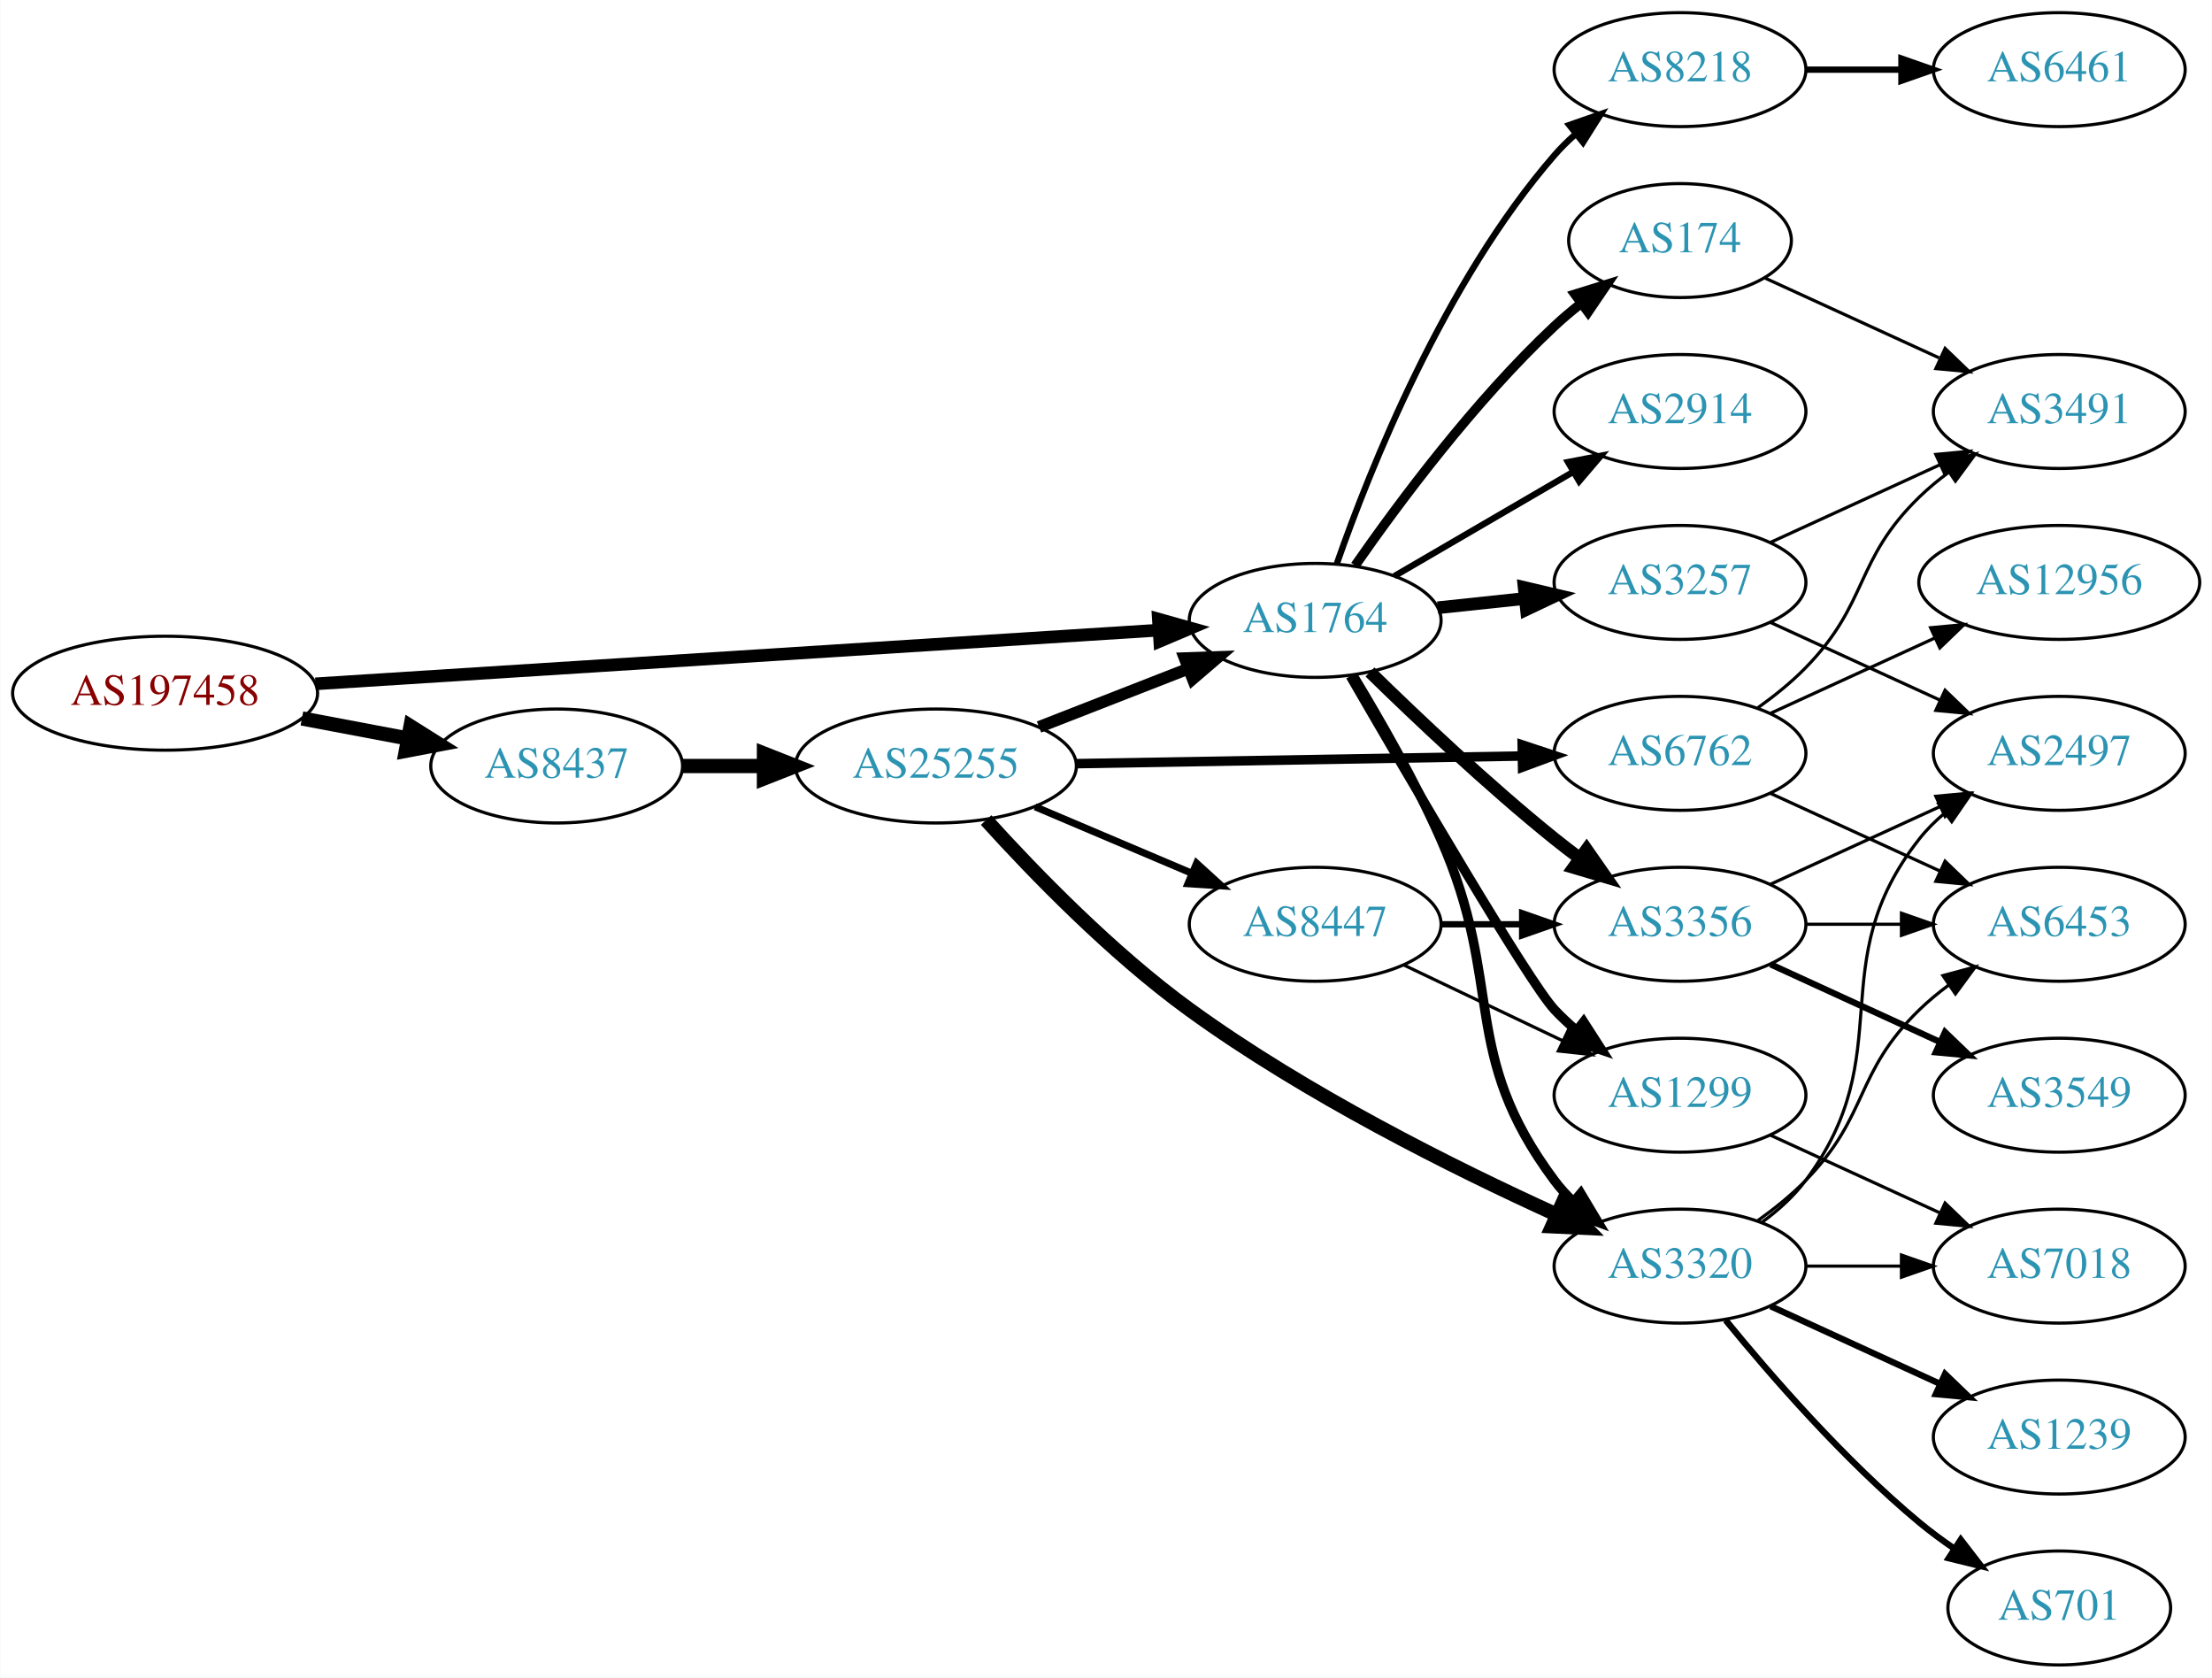
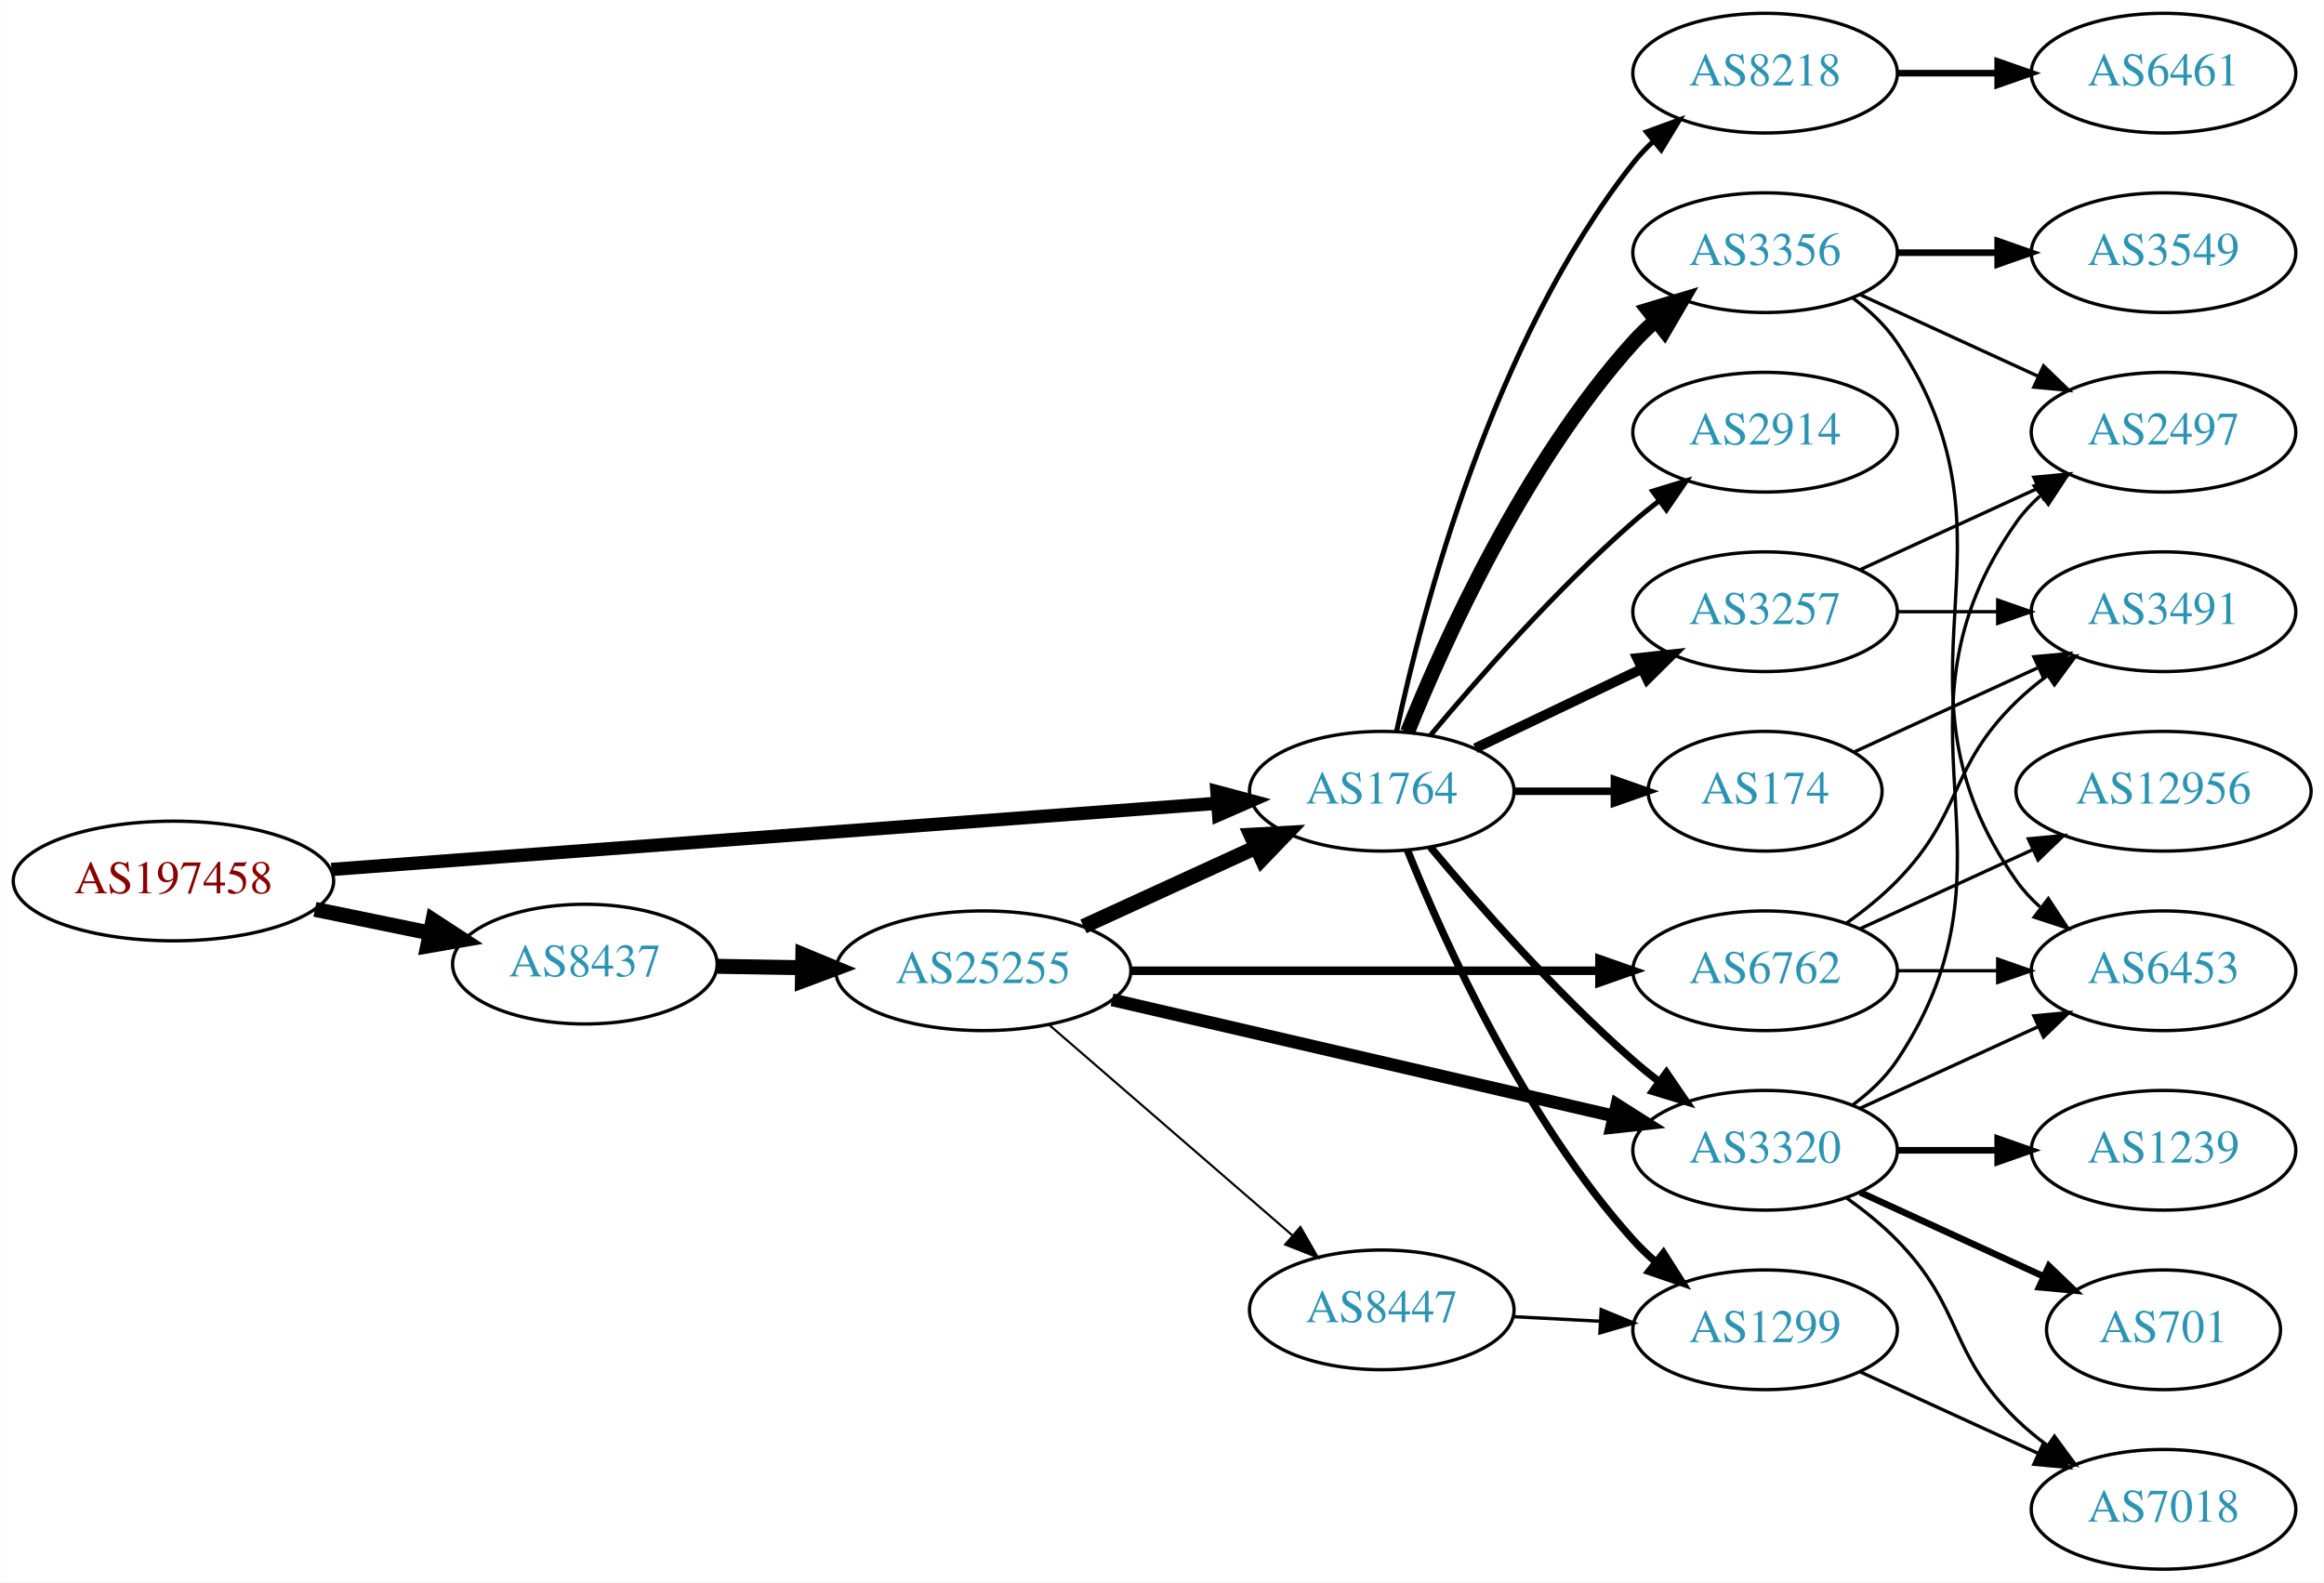
- <svg xmlns="http://www.w3.org/2000/svg" xmlns:xlink="http://www.w3.org/1999/xlink" width="699pt" height="530pt" viewBox="0.00 0.00 698.85 530.00">
-   <g id="graph0" class="graph" transform="scale(1 1) rotate(0) translate(4 526)">
-     <polygon fill="white" stroke="none" points="-4,4 -4,-526 694.855,-526 694.855,4 -4,4" />
+ <svg xmlns="http://www.w3.org/2000/svg" xmlns:xlink="http://www.w3.org/1999/xlink" width="699pt" height="476pt" viewBox="0.00 0.00 698.85 476.00">
+   <g id="graph0" class="graph" transform="scale(1 1) rotate(0) translate(4 472)">
+     <polygon fill="white" stroke="none" points="-4,4 -4,-472 694.855,-472 694.855,4 -4,4" />
    <g id="node1" class="node">
      <g id="a_node1">
        <a xlink:href="/asn/197458" xlink:title="AS197458 ~ OPEC-AS [AT]">
-           <ellipse fill="#ffffff" stroke="black" cx="48.096" cy="-307" rx="48.192" ry="18" />
-           <text text-anchor="middle" x="48.096" y="-303.3" font-family="Times,serif" font-size="14.00" fill="#880000">AS197458</text>
+           <ellipse fill="#ffffff" stroke="black" cx="48.096" cy="-207" rx="48.192" ry="18" />
+           <text text-anchor="middle" x="48.096" y="-203.3" font-family="Times,serif" font-size="14.00" fill="#880000">AS197458</text>
        </a>
      </g>
    </g>
    <g id="node2" class="node">
      <g id="a_node2">
        <a xlink:href="/asn/1764" xlink:title="AS1764 ~ NEXTLAYER-AS [AT]">
-           <ellipse fill="#ffffff" stroke="black" cx="411.523" cy="-330" rx="39.794" ry="18" />
-           <text text-anchor="middle" x="411.523" y="-326.3" font-family="Times,serif" font-size="14.00" fill="#2c94b3">AS1764</text>
+           <ellipse fill="#ffffff" stroke="black" cx="411.523" cy="-234" rx="39.794" ry="18" />
+           <text text-anchor="middle" x="411.523" y="-230.3" font-family="Times,serif" font-size="14.00" fill="#2c94b3">AS1764</text>
        </a>
      </g>
    </g>
    <g id="edge1" class="edge">
-       <path fill="none" stroke="black" stroke-width="4" d="M95.606,-309.96C164.246,-314.328 292.062,-322.462 361.896,-326.906" />
-       <polygon fill="black" stroke="black" stroke-width="4" points="361.974,-330.417 372.176,-327.56 362.419,-323.432 361.974,-330.417" />
+       <path fill="none" stroke="black" stroke-width="4" d="M95.606,-210.475C164.246,-215.602 292.062,-225.151 361.896,-230.367" />
+       <polygon fill="black" stroke="black" stroke-width="4" points="361.943,-233.881 372.176,-231.135 362.465,-226.9 361.943,-233.881" />
    </g>
    <g id="node3" class="node">
      <g id="a_node3">
        <a xlink:href="/asn/8437" xlink:title="AS8437 ~ Hutchison Drei Austria GmbH [AT]">
-           <ellipse fill="#ffffff" stroke="black" cx="171.838" cy="-284" rx="39.794" ry="18" />
-           <text text-anchor="middle" x="171.838" y="-280.3" font-family="Times,serif" font-size="14.00" fill="#2c94b3">AS8437</text>
+           <ellipse fill="#ffffff" stroke="black" cx="171.838" cy="-182" rx="39.794" ry="18" />
+           <text text-anchor="middle" x="171.838" y="-178.3" font-family="Times,serif" font-size="14.00" fill="#2c94b3">AS8437</text>
        </a>
      </g>
    </g>
    <g id="edge2" class="edge">
-       <path fill="none" stroke="black" stroke-width="4.5" d="M91.334,-299.02C102.165,-296.974 113.868,-294.763 124.877,-292.683" />
-       <polygon fill="black" stroke="black" stroke-width="4.5" points="125.652,-296.544 134.748,-290.818 124.19,-288.806 125.652,-296.544" />
+       <path fill="none" stroke="black" stroke-width="4.5" d="M90.652,-198.466C101.727,-196.192 113.754,-193.722 125.042,-191.404" />
+       <polygon fill="black" stroke="black" stroke-width="4.5" points="126.15,-195.197 135.153,-189.328 124.565,-187.483 126.15,-195.197" />
    </g>
    <g id="node4" class="node">
      <g id="a_node4">
        <a xlink:href="/asn/3257" xlink:title="AS3257 ~ GTT [DE]">
-           <ellipse fill="#ffffff" stroke="black" cx="526.816" cy="-342" rx="39.794" ry="18" />
-           <text text-anchor="middle" x="526.816" y="-338.3" font-family="Times,serif" font-size="14.00" fill="#2c94b3">AS3257</text>
+           <ellipse fill="#ffffff" stroke="black" cx="526.816" cy="-288" rx="39.794" ry="18" />
+           <text text-anchor="middle" x="526.816" y="-284.3" font-family="Times,serif" font-size="14.00" fill="#2c94b3">AS3257</text>
        </a>
      </g>
    </g>
    <g id="edge3" class="edge">
-       <path fill="none" stroke="black" stroke-width="4" d="M450.248,-333.996C459.04,-334.927 468.52,-335.931 477.694,-336.903" />
-       <polygon fill="black" stroke="black" stroke-width="4" points="477.557,-340.408 487.87,-337.981 478.294,-333.447 477.557,-340.408" />
+       <path fill="none" stroke="black" stroke-width="3" d="M439.66,-246.934C454.654,-254.081 473.475,-263.052 489.698,-270.785" />
+       <polygon fill="black" stroke="black" stroke-width="3" points="488.368,-274.028 498.901,-275.171 491.38,-267.709 488.368,-274.028" />
    </g>
    <g id="node5" class="node">
      <g id="a_node5">
        <a xlink:href="/asn/3356" xlink:title="AS3356 ~ Level 3 Parent, LLC [US]">
-           <ellipse fill="#ffffff" stroke="black" cx="526.816" cy="-234" rx="39.794" ry="18" />
-           <text text-anchor="middle" x="526.816" y="-230.3" font-family="Times,serif" font-size="14.00" fill="#2c94b3">AS3356</text>
+           <ellipse fill="#ffffff" stroke="black" cx="526.816" cy="-396" rx="39.794" ry="18" />
+           <text text-anchor="middle" x="526.816" y="-392.3" font-family="Times,serif" font-size="14.00" fill="#2c94b3">AS3356</text>
        </a>
      </g>
    </g>
    <g id="edge4" class="edge">
-       <path fill="none" stroke="black" stroke-width="4" d="M428.838,-313.703C443.584,-299.274 466.14,-277.935 487.17,-261 489.719,-258.947 492.416,-256.876 495.151,-254.843" />
-       <polygon fill="black" stroke="black" stroke-width="4" points="497.304,-257.605 503.364,-248.914 493.207,-251.929 497.304,-257.605" />
+       <path fill="none" stroke="black" stroke-width="4.5" d="M419.271,-251.787C430.322,-279.243 454.375,-332.578 487.17,-369 489.172,-371.224 491.391,-373.363 493.723,-375.397" />
+       <polygon fill="black" stroke="black" stroke-width="4.5" points="491.651,-378.777 501.942,-381.873 496.524,-372.591 491.651,-378.777" />
    </g>
    <g id="node6" class="node">
      <g id="a_node6">
+         <a xlink:href="/asn/8218" xlink:title="AS8218 ~ legacy Neotelecoms [FR]">
+           <ellipse fill="#ffffff" stroke="black" cx="526.816" cy="-450" rx="39.794" ry="18" />
+           <text text-anchor="middle" x="526.816" y="-446.3" font-family="Times,serif" font-size="14.00" fill="#2c94b3">AS8218</text>
+         </a>
+       </g>
+     </g>
+     <g id="edge5" class="edge">
+       <path fill="none" stroke="black" stroke-width="1.5" d="M416.013,-252.16C423.644,-288.03 444.636,-369.155 487.17,-423 488.977,-425.288 491.03,-427.462 493.225,-429.51" />
+       <polygon fill="black" stroke="black" stroke-width="1.5" points="491.135,-432.323 501.084,-435.966 495.578,-426.914 491.135,-432.323" />
+     </g>
+     <g id="node7" class="node">
+       <g id="a_node7">
        <a xlink:href="/asn/3320" xlink:title="AS3320 ~ DTAG [DE]">
          <ellipse fill="#ffffff" stroke="black" cx="526.816" cy="-126" rx="39.794" ry="18" />
          <text text-anchor="middle" x="526.816" y="-122.3" font-family="Times,serif" font-size="14.00" fill="#2c94b3">AS3320</text>
        </a>
      </g>
    </g>
-     <g id="edge5" class="edge">
-       <path fill="none" stroke="black" stroke-width="3" d="M423.48,-312.603C431.792,-298.927 443.122,-279.21 451.17,-261 471.623,-214.722 456.898,-193.542 487.17,-153 488.914,-150.664 490.921,-148.455 493.085,-146.383" />
-       <polygon fill="black" stroke="black" stroke-width="3" points="495.444,-148.973 500.885,-139.882 490.963,-143.595 495.444,-148.973" />
-     </g>
-     <g id="node7" class="node">
-       <g id="a_node7">
-         <a xlink:href="/asn/174" xlink:title="AS174 ~ Cogent Communications [US]">
-           <ellipse fill="#ffffff" stroke="black" cx="526.816" cy="-450" rx="35.194" ry="18" />
-           <text text-anchor="middle" x="526.816" y="-446.3" font-family="Times,serif" font-size="14.00" fill="#2c94b3">AS174</text>
-         </a>
-       </g>
-     </g>
    <g id="edge6" class="edge">
-       <path fill="none" stroke="black" stroke-width="3" d="M424.162,-347.341C437.848,-366.999 461.922,-399.379 487.17,-423 489.758,-425.422 492.577,-427.797 495.474,-430.072" />
-       <polygon fill="black" stroke="black" stroke-width="3" points="493.6,-433.039 503.721,-436.174 497.764,-427.412 493.6,-433.039" />
+       <path fill="none" stroke="black" stroke-width="2.25" d="M426.153,-217.183C440.436,-200.071 463.982,-173.255 487.17,-153 489.635,-150.846 492.274,-148.706 494.971,-146.628" />
+       <polygon fill="black" stroke="black" stroke-width="2.25" points="497.144,-149.375 503.125,-140.63 492.996,-143.736 497.144,-149.375" />
    </g>
    <g id="node8" class="node">
      <g id="a_node8">
-         <a xlink:href="/asn/2914" xlink:title="AS2914 ~ NTT America, Inc. [US]">
-           <ellipse fill="#ffffff" stroke="black" cx="526.816" cy="-396" rx="39.794" ry="18" />
-           <text text-anchor="middle" x="526.816" y="-392.3" font-family="Times,serif" font-size="14.00" fill="#2c94b3">AS2914</text>
+         <a xlink:href="/asn/174" xlink:title="AS174 ~ Cogent Communications [US]">
+           <ellipse fill="#ffffff" stroke="black" cx="526.816" cy="-234" rx="35.194" ry="18" />
+           <text text-anchor="middle" x="526.816" y="-230.3" font-family="Times,serif" font-size="14.00" fill="#2c94b3">AS174</text>
        </a>
      </g>
    </g>
    <g id="edge7" class="edge">
-       <path fill="none" stroke="black" stroke-width="2" d="M436.55,-343.997C452.922,-353.535 474.809,-366.285 492.813,-376.774" />
-       <polygon fill="black" stroke="black" stroke-width="2" points="491.422,-380.014 501.824,-382.023 494.945,-373.965 491.422,-380.014" />
+       <path fill="none" stroke="black" stroke-width="2.25" d="M451.195,-234C460.901,-234 471.391,-234 481.354,-234" />
+       <polygon fill="black" stroke="black" stroke-width="2.25" points="481.491,-237.5 491.491,-234 481.49,-230.5 481.491,-237.5" />
    </g>
    <g id="node9" class="node">
      <g id="a_node9">
-         <a xlink:href="/asn/1299" xlink:title="AS1299 ~ Telia Carrier [EU]">
-           <ellipse fill="#ffffff" stroke="black" cx="526.816" cy="-180" rx="39.794" ry="18" />
-           <text text-anchor="middle" x="526.816" y="-176.3" font-family="Times,serif" font-size="14.00" fill="#2c94b3">AS1299</text>
+         <a xlink:href="/asn/2914" xlink:title="AS2914 ~ NTT America, Inc. [US]">
+           <ellipse fill="#ffffff" stroke="black" cx="526.816" cy="-342" rx="39.794" ry="18" />
+           <text text-anchor="middle" x="526.816" y="-338.3" font-family="Times,serif" font-size="14.00" fill="#2c94b3">AS2914</text>
        </a>
      </g>
    </g>
    <g id="edge8" class="edge">
-       <path fill="none" stroke="black" stroke-width="3" d="M422.649,-312.421C441.08,-280.561 478.969,-215.746 487.17,-207 489.216,-204.817 491.467,-202.707 493.821,-200.693" />
-       <polygon fill="black" stroke="black" stroke-width="3" points="496.346,-203.163 502.08,-194.253 492.042,-197.642 496.346,-203.163" />
+       <path fill="none" stroke="black" stroke-width="1.5" d="M426.153,-250.817C440.436,-267.929 463.982,-294.745 487.17,-315 489.635,-317.154 492.274,-319.294 494.971,-321.372" />
+       <polygon fill="black" stroke="black" stroke-width="1.5" points="492.996,-324.264 503.125,-327.37 497.144,-318.625 492.996,-324.264" />
    </g>
    <g id="node10" class="node">
      <g id="a_node10">
-         <a xlink:href="/asn/8218" xlink:title="AS8218 ~ legacy Neotelecoms [FR]">
-           <ellipse fill="#ffffff" stroke="black" cx="526.816" cy="-504" rx="39.794" ry="18" />
-           <text text-anchor="middle" x="526.816" y="-500.3" font-family="Times,serif" font-size="14.00" fill="#2c94b3">AS8218</text>
+         <a xlink:href="/asn/1299" xlink:title="AS1299 ~ Telia Carrier [EU]">
+           <ellipse fill="#ffffff" stroke="black" cx="526.816" cy="-72" rx="39.794" ry="18" />
+           <text text-anchor="middle" x="526.816" y="-68.3" font-family="Times,serif" font-size="14.00" fill="#2c94b3">AS1299</text>
        </a>
      </g>
    </g>
    <g id="edge9" class="edge">
-       <path fill="none" stroke="black" stroke-width="2" d="M418.381,-347.948C428.667,-377.424 452.249,-436.815 487.17,-477 489.132,-479.259 491.323,-481.423 493.636,-483.474" />
-       <polygon fill="black" stroke="black" stroke-width="2" points="491.814,-486.497 501.82,-489.981 496.171,-481.018 491.814,-486.497" />
+       <path fill="none" stroke="black" stroke-width="2.25" d="M419.271,-216.213C430.322,-188.757 454.375,-135.422 487.17,-99 489.172,-96.776 491.391,-94.637 493.723,-92.603" />
+       <polygon fill="black" stroke="black" stroke-width="2.25" points="496.254,-95.065 501.942,-86.127 491.921,-89.567 496.254,-95.065" />
    </g>
    <g id="node19" class="node">
      <g id="a_node19">
        <a xlink:href="/asn/25255" xlink:title="AS25255 ~ ==&gt; TELE2 AUSTRIA &lt;== [AT]">
-           <ellipse fill="#ffffff" stroke="black" cx="291.681" cy="-284" rx="44.393" ry="18" />
-           <text text-anchor="middle" x="291.681" y="-280.3" font-family="Times,serif" font-size="14.00" fill="#2c94b3">AS25255</text>
+           <ellipse fill="#ffffff" stroke="black" cx="291.681" cy="-180" rx="44.393" ry="18" />
+           <text text-anchor="middle" x="291.681" y="-176.3" font-family="Times,serif" font-size="14.00" fill="#2c94b3">AS25255</text>
        </a>
      </g>
    </g>
    <g id="edge23" class="edge">
-       <path fill="none" stroke="black" stroke-width="4.5" d="M211.751,-284C219.853,-284 228.528,-284 237.055,-284" />
-       <polygon fill="black" stroke="black" stroke-width="4.5" points="237.332,-287.938 247.332,-284 237.332,-280.063 237.332,-287.938" />
+       <path fill="none" stroke="black" stroke-width="4.5" d="M211.751,-181.34C219.853,-181.202 228.528,-181.055 237.055,-180.91" />
+       <polygon fill="black" stroke="black" stroke-width="4.5" points="237.401,-184.842 247.332,-180.736 237.267,-176.969 237.401,-184.842" />
    </g>
    <g id="node11" class="node">
      <g id="a_node11">
        <a xlink:href="/asn/2497" xlink:title="AS2497 ~ Internet Initiative Japan Inc. [JP]">
-           <ellipse fill="#ffffff" stroke="black" cx="646.659" cy="-288" rx="39.794" ry="18" />
-           <text text-anchor="middle" x="646.659" y="-284.3" font-family="Times,serif" font-size="14.00" fill="#2c94b3">AS2497</text>
+           <ellipse fill="#ffffff" stroke="black" cx="646.659" cy="-342" rx="39.794" ry="18" />
+           <text text-anchor="middle" x="646.659" y="-338.3" font-family="Times,serif" font-size="14.00" fill="#2c94b3">AS2497</text>
        </a>
      </g>
    </g>
    <g id="edge10" class="edge">
-       <path fill="none" stroke="black" d="M555.445,-329.339C571.402,-322.027 591.672,-312.739 608.955,-304.819" />
-       <polygon fill="black" stroke="black" points="610.57,-307.929 618.203,-300.581 607.654,-301.565 610.57,-307.929" />
+       <path fill="none" stroke="black" d="M555.445,-300.661C571.402,-307.973 591.672,-317.261 608.955,-325.181" />
+       <polygon fill="black" stroke="black" points="607.654,-328.435 618.203,-329.419 610.57,-322.071 607.654,-328.435" />
    </g>
    <g id="node12" class="node">
      <g id="a_node12">
        <a xlink:href="/asn/3491" xlink:title="AS3491 ~ PCCW Global, Inc. [US]">
-           <ellipse fill="#ffffff" stroke="black" cx="646.659" cy="-396" rx="39.794" ry="18" />
-           <text text-anchor="middle" x="646.659" y="-392.3" font-family="Times,serif" font-size="14.00" fill="#2c94b3">AS3491</text>
+           <ellipse fill="#ffffff" stroke="black" cx="646.659" cy="-288" rx="39.794" ry="18" />
+           <text text-anchor="middle" x="646.659" y="-284.3" font-family="Times,serif" font-size="14.00" fill="#2c94b3">AS3491</text>
        </a>
      </g>
    </g>
    <g id="edge11" class="edge">
-       <path fill="none" stroke="black" d="M555.445,-354.661C571.402,-361.973 591.672,-371.261 608.955,-379.181" />
-       <polygon fill="black" stroke="black" points="607.654,-382.435 618.203,-383.419 610.57,-376.071 607.654,-382.435" />
-     </g>
-     <g id="edge14" class="edge">
-       <path fill="none" stroke="black" d="M555.445,-246.661C571.402,-253.973 591.672,-263.261 608.955,-271.181" />
-       <polygon fill="black" stroke="black" points="607.654,-274.435 618.203,-275.419 610.57,-268.071 607.654,-274.435" />
+       <path fill="none" stroke="black" d="M566.729,-288C576.282,-288 586.632,-288 596.594,-288" />
+       <polygon fill="black" stroke="black" points="596.787,-291.5 606.787,-288 596.787,-284.5 596.787,-291.5" />
+     </g>
+     <g id="edge12" class="edge">
+       <path fill="none" stroke="black" d="M555.445,-383.339C571.402,-376.027 591.672,-366.739 608.955,-358.819" />
+       <polygon fill="black" stroke="black" points="610.57,-361.929 618.203,-354.581 607.654,-355.565 610.57,-361.929" />
    </g>
    <g id="node13" class="node">
      <g id="a_node13">
        <a xlink:href="/asn/3549" xlink:title="AS3549 ~ Level 3 Parent, LLC [US]">
-           <ellipse fill="#ffffff" stroke="black" cx="646.659" cy="-180" rx="39.794" ry="18" />
-           <text text-anchor="middle" x="646.659" y="-176.3" font-family="Times,serif" font-size="14.00" fill="#2c94b3">AS3549</text>
-         </a>
-       </g>
-     </g>
-     <g id="edge12" class="edge">
-       <path fill="none" stroke="black" stroke-width="2" d="M555.445,-221.339C571.402,-214.027 591.672,-204.739 608.955,-196.819" />
-       <polygon fill="black" stroke="black" stroke-width="2" points="610.57,-199.929 618.203,-192.581 607.654,-193.565 610.57,-199.929" />
+           <ellipse fill="#ffffff" stroke="black" cx="646.659" cy="-396" rx="39.794" ry="18" />
+           <text text-anchor="middle" x="646.659" y="-392.3" font-family="Times,serif" font-size="14.00" fill="#2c94b3">AS3549</text>
+         </a>
+       </g>
+     </g>
+     <g id="edge13" class="edge">
+       <path fill="none" stroke="black" stroke-width="2" d="M566.729,-396C576.282,-396 586.632,-396 596.594,-396" />
+       <polygon fill="black" stroke="black" stroke-width="2" points="596.787,-399.5 606.787,-396 596.787,-392.5 596.787,-399.5" />
    </g>
    <g id="node14" class="node">
      <g id="a_node14">
        <a xlink:href="/asn/6453" xlink:title="AS6453 ~ TATA COMMUNICATIONS (AMERICA) INC [US]">
-           <ellipse fill="#ffffff" stroke="black" cx="646.659" cy="-234" rx="39.794" ry="18" />
-           <text text-anchor="middle" x="646.659" y="-230.3" font-family="Times,serif" font-size="14.00" fill="#2c94b3">AS6453</text>
-         </a>
-       </g>
-     </g>
-     <g id="edge13" class="edge">
-       <path fill="none" stroke="black" d="M566.729,-234C576.282,-234 586.632,-234 596.594,-234" />
-       <polygon fill="black" stroke="black" points="596.787,-237.5 606.787,-234 596.787,-230.5 596.787,-237.5" />
-     </g>
-     <g id="edge17" class="edge">
-       <path fill="none" stroke="black" d="M552.747,-139.882C557.823,-143.611 562.741,-148.016 566.463,-153 596.734,-193.542 571.164,-221.246 602.463,-261 604.788,-263.953 607.531,-266.67 610.49,-269.147" />
-       <polygon fill="black" stroke="black" points="608.55,-272.064 618.687,-275.145 612.683,-266.415 608.55,-272.064" />
-     </g>
-     <g id="edge19" class="edge">
-       <path fill="none" stroke="black" d="M551.41,-140.389C556.666,-144.148 561.998,-148.437 566.463,-153 586.635,-173.617 581.769,-186.906 602.463,-207 605.308,-209.763 608.482,-212.386 611.782,-214.834" />
-       <polygon fill="black" stroke="black" points="609.898,-217.786 620.129,-220.538 613.847,-212.006 609.898,-217.786" />
+           <ellipse fill="#ffffff" stroke="black" cx="646.659" cy="-180" rx="39.794" ry="18" />
+           <text text-anchor="middle" x="646.659" y="-176.3" font-family="Times,serif" font-size="14.00" fill="#2c94b3">AS6453</text>
+         </a>
+       </g>
+     </g>
+     <g id="edge14" class="edge">
+       <path fill="none" stroke="black" d="M553.135,-382.393C558.191,-378.649 563.003,-374.169 566.463,-369 607.487,-307.706 559.883,-267.225 602.463,-207 604.454,-204.184 606.841,-201.599 609.457,-199.24" />
+       <polygon fill="black" stroke="black" points="612.009,-201.694 617.825,-192.838 607.756,-196.135 612.009,-201.694" />
    </g>
    <g id="node15" class="node">
      <g id="a_node15">
-         <a xlink:href="/asn/1239" xlink:title="AS1239 ~ Sprint [US]">
-           <ellipse fill="#ffffff" stroke="black" cx="646.659" cy="-72" rx="39.794" ry="18" />
-           <text text-anchor="middle" x="646.659" y="-68.3" font-family="Times,serif" font-size="14.00" fill="#2c94b3">AS1239</text>
+         <a xlink:href="/asn/6461" xlink:title="AS6461 ~ Zayo Bandwidth [US]">
+           <ellipse fill="#ffffff" stroke="black" cx="646.659" cy="-450" rx="39.794" ry="18" />
+           <text text-anchor="middle" x="646.659" y="-446.3" font-family="Times,serif" font-size="14.00" fill="#2c94b3">AS6461</text>
        </a>
      </g>
    </g>
    <g id="edge15" class="edge">
-       <path fill="none" stroke="black" stroke-width="2" d="M555.445,-113.339C571.402,-106.027 591.672,-96.739 608.955,-88.819" />
-       <polygon fill="black" stroke="black" stroke-width="2" points="610.57,-91.929 618.203,-84.581 607.654,-85.565 610.57,-91.929" />
+       <path fill="none" stroke="black" stroke-width="2" d="M566.729,-450C576.282,-450 586.632,-450 596.594,-450" />
+       <polygon fill="black" stroke="black" stroke-width="2" points="596.787,-453.5 606.787,-450 596.787,-446.5 596.787,-453.5" />
+     </g>
+     <g id="edge20" class="edge">
+       <path fill="none" stroke="black" d="M553.135,-139.607C558.191,-143.351 563.003,-147.831 566.463,-153 607.487,-214.294 559.883,-254.775 602.463,-315 604.454,-317.816 606.841,-320.401 609.457,-322.76" />
+       <polygon fill="black" stroke="black" points="607.756,-325.865 617.825,-329.162 612.009,-320.306 607.756,-325.865" />
+     </g>
+     <g id="edge22" class="edge">
+       <path fill="none" stroke="black" d="M555.445,-138.661C571.402,-145.973 591.672,-155.261 608.955,-163.181" />
+       <polygon fill="black" stroke="black" points="607.654,-166.435 618.203,-167.419 610.57,-160.071 607.654,-166.435" />
    </g>
    <g id="node16" class="node">
      <g id="a_node16">
-         <a xlink:href="/asn/701" xlink:title="AS701 ~ UUNET [US]">
-           <ellipse fill="#ffffff" stroke="black" cx="646.659" cy="-18" rx="35.194" ry="18" />
-           <text text-anchor="middle" x="646.659" y="-14.3" font-family="Times,serif" font-size="14.00" fill="#2c94b3">AS701</text>
-         </a>
-       </g>
-     </g>
-     <g id="edge16" class="edge">
-       <path fill="none" stroke="black" stroke-width="2" d="M541.235,-108.935C555.35,-91.625 578.764,-64.655 602.463,-45 605.926,-42.128 609.718,-39.331 613.573,-36.692" />
-       <polygon fill="black" stroke="black" stroke-width="2" points="615.534,-39.592 622.005,-31.203 611.715,-33.725 615.534,-39.592" />
+         <a xlink:href="/asn/7018" xlink:title="AS7018 ~ AT&amp;T Services, Inc. [US]">
+           <ellipse fill="#ffffff" stroke="black" cx="646.659" cy="-18" rx="39.794" ry="18" />
+           <text text-anchor="middle" x="646.659" y="-14.3" font-family="Times,serif" font-size="14.00" fill="#2c94b3">AS7018</text>
+         </a>
+       </g>
+     </g>
+     <g id="edge21" class="edge">
+       <path fill="none" stroke="black" d="M551.41,-111.611C556.666,-107.852 561.998,-103.563 566.463,-99 586.635,-78.383 581.769,-65.094 602.463,-45 605.308,-42.237 608.482,-39.614 611.782,-37.166" />
+       <polygon fill="black" stroke="black" points="613.847,-39.993 620.129,-31.462 609.898,-34.214 613.847,-39.993" />
    </g>
    <g id="node17" class="node">
      <g id="a_node17">
-         <a xlink:href="/asn/7018" xlink:title="AS7018 ~ AT&amp;T Services, Inc. [US]">
-           <ellipse fill="#ffffff" stroke="black" cx="646.659" cy="-126" rx="39.794" ry="18" />
-           <text text-anchor="middle" x="646.659" y="-122.3" font-family="Times,serif" font-size="14.00" fill="#2c94b3">AS7018</text>
+         <a xlink:href="/asn/701" xlink:title="AS701 ~ UUNET [US]">
+           <ellipse fill="#ffffff" stroke="black" cx="646.659" cy="-72" rx="35.194" ry="18" />
+           <text text-anchor="middle" x="646.659" y="-68.3" font-family="Times,serif" font-size="14.00" fill="#2c94b3">AS701</text>
        </a>
      </g>
    </g>
    <g id="edge18" class="edge">
-       <path fill="none" stroke="black" d="M566.729,-126C576.282,-126 586.632,-126 596.594,-126" />
-       <polygon fill="black" stroke="black" points="596.787,-129.5 606.787,-126 596.787,-122.5 596.787,-129.5" />
-     </g>
-     <g id="edge20" class="edge">
-       <path fill="none" stroke="black" d="M553.677,-438.149C569.798,-430.762 590.8,-421.138 608.665,-412.952" />
-       <polygon fill="black" stroke="black" points="610.584,-415.923 618.217,-408.575 607.668,-409.559 610.584,-415.923" />
-     </g>
-     <g id="edge21" class="edge">
-       <path fill="none" stroke="black" d="M555.445,-167.339C571.402,-160.027 591.672,-150.739 608.955,-142.819" />
-       <polygon fill="black" stroke="black" points="610.57,-145.929 618.203,-138.581 607.654,-139.565 610.57,-145.929" />
+       <path fill="none" stroke="black" stroke-width="2" d="M555.445,-113.339C571.861,-105.817 592.843,-96.202 610.44,-88.139" />
+       <polygon fill="black" stroke="black" stroke-width="2" points="612.184,-91.189 619.817,-83.842 609.268,-84.826 612.184,-91.189" />
    </g>
    <g id="node18" class="node">
      <g id="a_node18">
-         <a xlink:href="/asn/6461" xlink:title="AS6461 ~ Zayo Bandwidth [US]">
-           <ellipse fill="#ffffff" stroke="black" cx="646.659" cy="-504" rx="39.794" ry="18" />
-           <text text-anchor="middle" x="646.659" y="-500.3" font-family="Times,serif" font-size="14.00" fill="#2c94b3">AS6461</text>
-         </a>
-       </g>
-     </g>
-     <g id="edge22" class="edge">
-       <path fill="none" stroke="black" stroke-width="2" d="M566.729,-504C576.282,-504 586.632,-504 596.594,-504" />
-       <polygon fill="black" stroke="black" stroke-width="2" points="596.787,-507.5 606.787,-504 596.787,-500.5 596.787,-507.5" />
+         <a xlink:href="/asn/1239" xlink:title="AS1239 ~ Sprint [US]">
+           <ellipse fill="#ffffff" stroke="black" cx="646.659" cy="-126" rx="39.794" ry="18" />
+           <text text-anchor="middle" x="646.659" y="-122.3" font-family="Times,serif" font-size="14.00" fill="#2c94b3">AS1239</text>
+         </a>
+       </g>
+     </g>
+     <g id="edge19" class="edge">
+       <path fill="none" stroke="black" stroke-width="2" d="M566.729,-126C576.282,-126 586.632,-126 596.594,-126" />
+       <polygon fill="black" stroke="black" stroke-width="2" points="596.787,-129.5 606.787,-126 596.787,-122.5 596.787,-129.5" />
+     </g>
+     <g id="edge16" class="edge">
+       <path fill="none" stroke="black" d="M553.677,-245.851C569.798,-253.238 590.8,-262.862 608.665,-271.048" />
+       <polygon fill="black" stroke="black" points="607.668,-274.441 618.217,-275.425 610.584,-268.077 607.668,-274.441" />
+     </g>
+     <g id="edge17" class="edge">
+       <path fill="none" stroke="black" d="M555.445,-59.339C571.402,-52.027 591.672,-42.739 608.955,-34.819" />
+       <polygon fill="black" stroke="black" points="610.57,-37.929 618.203,-30.581 607.654,-31.565 610.57,-37.929" />
+     </g>
+     <g id="edge24" class="edge">
+       <path fill="none" stroke="black" stroke-width="4.5" d="M321.81,-193.348C337.421,-200.502 356.819,-209.391 373.491,-217.03" />
+       <polygon fill="black" stroke="black" stroke-width="4.5" points="372.212,-220.775 382.943,-221.362 375.492,-213.616 372.212,-220.775" />
    </g>
    <g id="edge25" class="edge">
-       <path fill="none" stroke="black" stroke-width="3.75" d="M324.26,-296.327C338.689,-301.96 355.929,-308.689 371.19,-314.646" />
-       <polygon fill="black" stroke="black" stroke-width="3.75" points="370.296,-318.054 380.884,-318.43 372.841,-311.534 370.296,-318.054" />
-     </g>
-     <g id="edge24" class="edge">
-       <path fill="none" stroke="black" stroke-width="4.5" d="M307.546,-266.927C322.626,-250.276 347.201,-224.911 371.877,-207 408.644,-180.313 455.358,-157.02 487.633,-142.347" />
-       <polygon fill="black" stroke="black" stroke-width="4.5" points="489.644,-145.76 497.158,-138.076 486.422,-138.574 489.644,-145.76" />
+       <path fill="none" stroke="black" stroke-width="3.857" d="M330.397,-171.264C371.645,-161.71 437.69,-146.412 481.41,-136.286" />
+       <polygon fill="black" stroke="black" stroke-width="3.857" points="482.246,-139.685 491.198,-134.018 480.666,-132.865 482.246,-139.685" />
    </g>
    <g id="node20" class="node">
      <g id="a_node20">
-         <a xlink:href="/asn/8447" xlink:title="AS8447 ~ A1 Telekom Austria AG [AT]">
-           <ellipse fill="#ffffff" stroke="black" cx="411.523" cy="-234" rx="39.794" ry="18" />
-           <text text-anchor="middle" x="411.523" y="-230.3" font-family="Times,serif" font-size="14.00" fill="#2c94b3">AS8447</text>
+         <a xlink:href="/asn/6762" xlink:title="AS6762 ~ TELECOM ITALIA SPARKLE S.p.A. [IT]">
+           <ellipse fill="#ffffff" stroke="black" cx="526.816" cy="-180" rx="39.794" ry="18" />
+           <text text-anchor="middle" x="526.816" y="-176.3" font-family="Times,serif" font-size="14.00" fill="#2c94b3">AS6762</text>
        </a>
      </g>
    </g>
    <g id="edge26" class="edge">
-       <path fill="none" stroke="black" stroke-width="2.25" d="M323.028,-271.124C338.05,-264.75 356.342,-256.989 372.309,-250.214" />
-       <polygon fill="black" stroke="black" stroke-width="2.25" points="374.062,-253.272 381.9,-246.144 371.328,-246.828 374.062,-253.272" />
+       <path fill="none" stroke="black" stroke-width="2.571" d="M335.985,-180C375.924,-180 435.159,-180 476.813,-180" />
+       <polygon fill="black" stroke="black" stroke-width="2.571" points="477.003,-183.5 487.002,-180 477.002,-176.5 477.003,-183.5" />
    </g>
    <g id="node21" class="node">
      <g id="a_node21">
-         <a xlink:href="/asn/6762" xlink:title="AS6762 ~ TELECOM ITALIA SPARKLE S.p.A. [IT]">
-           <ellipse fill="#ffffff" stroke="black" cx="526.816" cy="-288" rx="39.794" ry="18" />
-           <text text-anchor="middle" x="526.816" y="-284.3" font-family="Times,serif" font-size="14.00" fill="#2c94b3">AS6762</text>
+         <a xlink:href="/asn/8447" xlink:title="AS8447 ~ A1 Telekom Austria AG [AT]">
+           <ellipse fill="#ffffff" stroke="black" cx="411.523" cy="-78" rx="39.794" ry="18" />
+           <text text-anchor="middle" x="411.523" y="-74.3" font-family="Times,serif" font-size="14.00" fill="#2c94b3">AS8447</text>
        </a>
      </g>
    </g>
    <g id="edge27" class="edge">
-       <path fill="none" stroke="black" stroke-width="3" d="M335.985,-284.743C375.924,-285.428 435.159,-286.445 476.813,-287.159" />
-       <polygon fill="black" stroke="black" stroke-width="3" points="476.944,-290.662 487.002,-287.334 477.064,-283.663 476.944,-290.662" />
+       <path fill="none" stroke="black" stroke-width="0.643" d="M311.353,-163.838C331.121,-146.727 362.467,-119.596 384.618,-100.422" />
+       <polygon fill="black" stroke="black" stroke-width="0.643" points="387.055,-102.942 392.325,-93.751 382.473,-97.65 387.055,-102.942" />
    </g>
    <g id="edge29" class="edge">
-       <path fill="none" stroke="black" stroke-width="2" d="M451.195,-234C459.398,-234 468.162,-234 476.694,-234" />
-       <polygon fill="black" stroke="black" stroke-width="2" points="476.934,-237.5 486.934,-234 476.933,-230.5 476.934,-237.5" />
-     </g>
-     <g id="edge28" class="edge">
-       <path fill="none" stroke="black" d="M439.66,-221.066C454.654,-213.919 473.475,-204.948 489.698,-197.215" />
-       <polygon fill="black" stroke="black" points="491.38,-200.291 498.901,-192.829 488.368,-193.972 491.38,-200.291" />
-     </g>
-     <g id="edge31" class="edge">
-       <path fill="none" stroke="black" d="M551.41,-302.389C556.666,-306.148 561.998,-310.437 566.463,-315 586.635,-335.617 581.769,-348.906 602.463,-369 605.308,-371.763 608.482,-374.386 611.782,-376.834" />
-       <polygon fill="black" stroke="black" points="609.898,-379.786 620.129,-382.538 613.847,-374.006 609.898,-379.786" />
+       <path fill="none" stroke="black" d="M551.41,-194.389C556.666,-198.148 561.998,-202.437 566.463,-207 586.635,-227.617 581.769,-240.906 602.463,-261 605.308,-263.763 608.482,-266.386 611.782,-268.834" />
+       <polygon fill="black" stroke="black" points="609.898,-271.786 620.129,-274.538 613.847,-266.006 609.898,-271.786" />
    </g>
    <g id="edge30" class="edge">
-       <path fill="none" stroke="black" d="M555.445,-275.339C571.402,-268.027 591.672,-258.739 608.955,-250.819" />
-       <polygon fill="black" stroke="black" points="610.57,-253.929 618.203,-246.581 607.654,-247.565 610.57,-253.929" />
+       <path fill="none" stroke="black" d="M566.729,-180C576.282,-180 586.632,-180 596.594,-180" />
+       <polygon fill="black" stroke="black" points="596.787,-183.5 606.787,-180 596.787,-176.5 596.787,-183.5" />
    </g>
    <g id="node22" class="node">
      <g id="a_node22">
        <a xlink:href="/asn/12956" xlink:title="AS12956 ~ TELXIUS [ES]">
-           <ellipse fill="#ffffff" stroke="black" cx="646.659" cy="-342" rx="44.393" ry="18" />
-           <text text-anchor="middle" x="646.659" y="-338.3" font-family="Times,serif" font-size="14.00" fill="#2c94b3">AS12956</text>
-         </a>
-       </g>
-     </g>
-     <g id="edge32" class="edge">
-       <path fill="none" stroke="black" d="M555.445,-300.661C570.943,-307.762 590.509,-316.728 607.456,-324.494" />
-       <polygon fill="black" stroke="black" points="606.009,-327.681 616.559,-328.665 608.926,-321.317 606.009,-327.681" />
+           <ellipse fill="#ffffff" stroke="black" cx="646.659" cy="-234" rx="44.393" ry="18" />
+           <text text-anchor="middle" x="646.659" y="-230.3" font-family="Times,serif" font-size="14.00" fill="#2c94b3">AS12956</text>
+         </a>
+       </g>
+     </g>
+     <g id="edge28" class="edge">
+       <path fill="none" stroke="black" d="M555.445,-192.661C570.943,-199.762 590.509,-208.728 607.456,-216.494" />
+       <polygon fill="black" stroke="black" points="606.009,-219.681 616.559,-220.665 608.926,-213.317 606.009,-219.681" />
+     </g>
+     <g id="edge31" class="edge">
+       <path fill="none" stroke="black" d="M451.195,-75.952C459.581,-75.508 468.552,-75.033 477.263,-74.571" />
+       <polygon fill="black" stroke="black" points="477.517,-78.063 487.318,-74.039 477.147,-71.073 477.517,-78.063" />
    </g>
  </g>
</svg>
